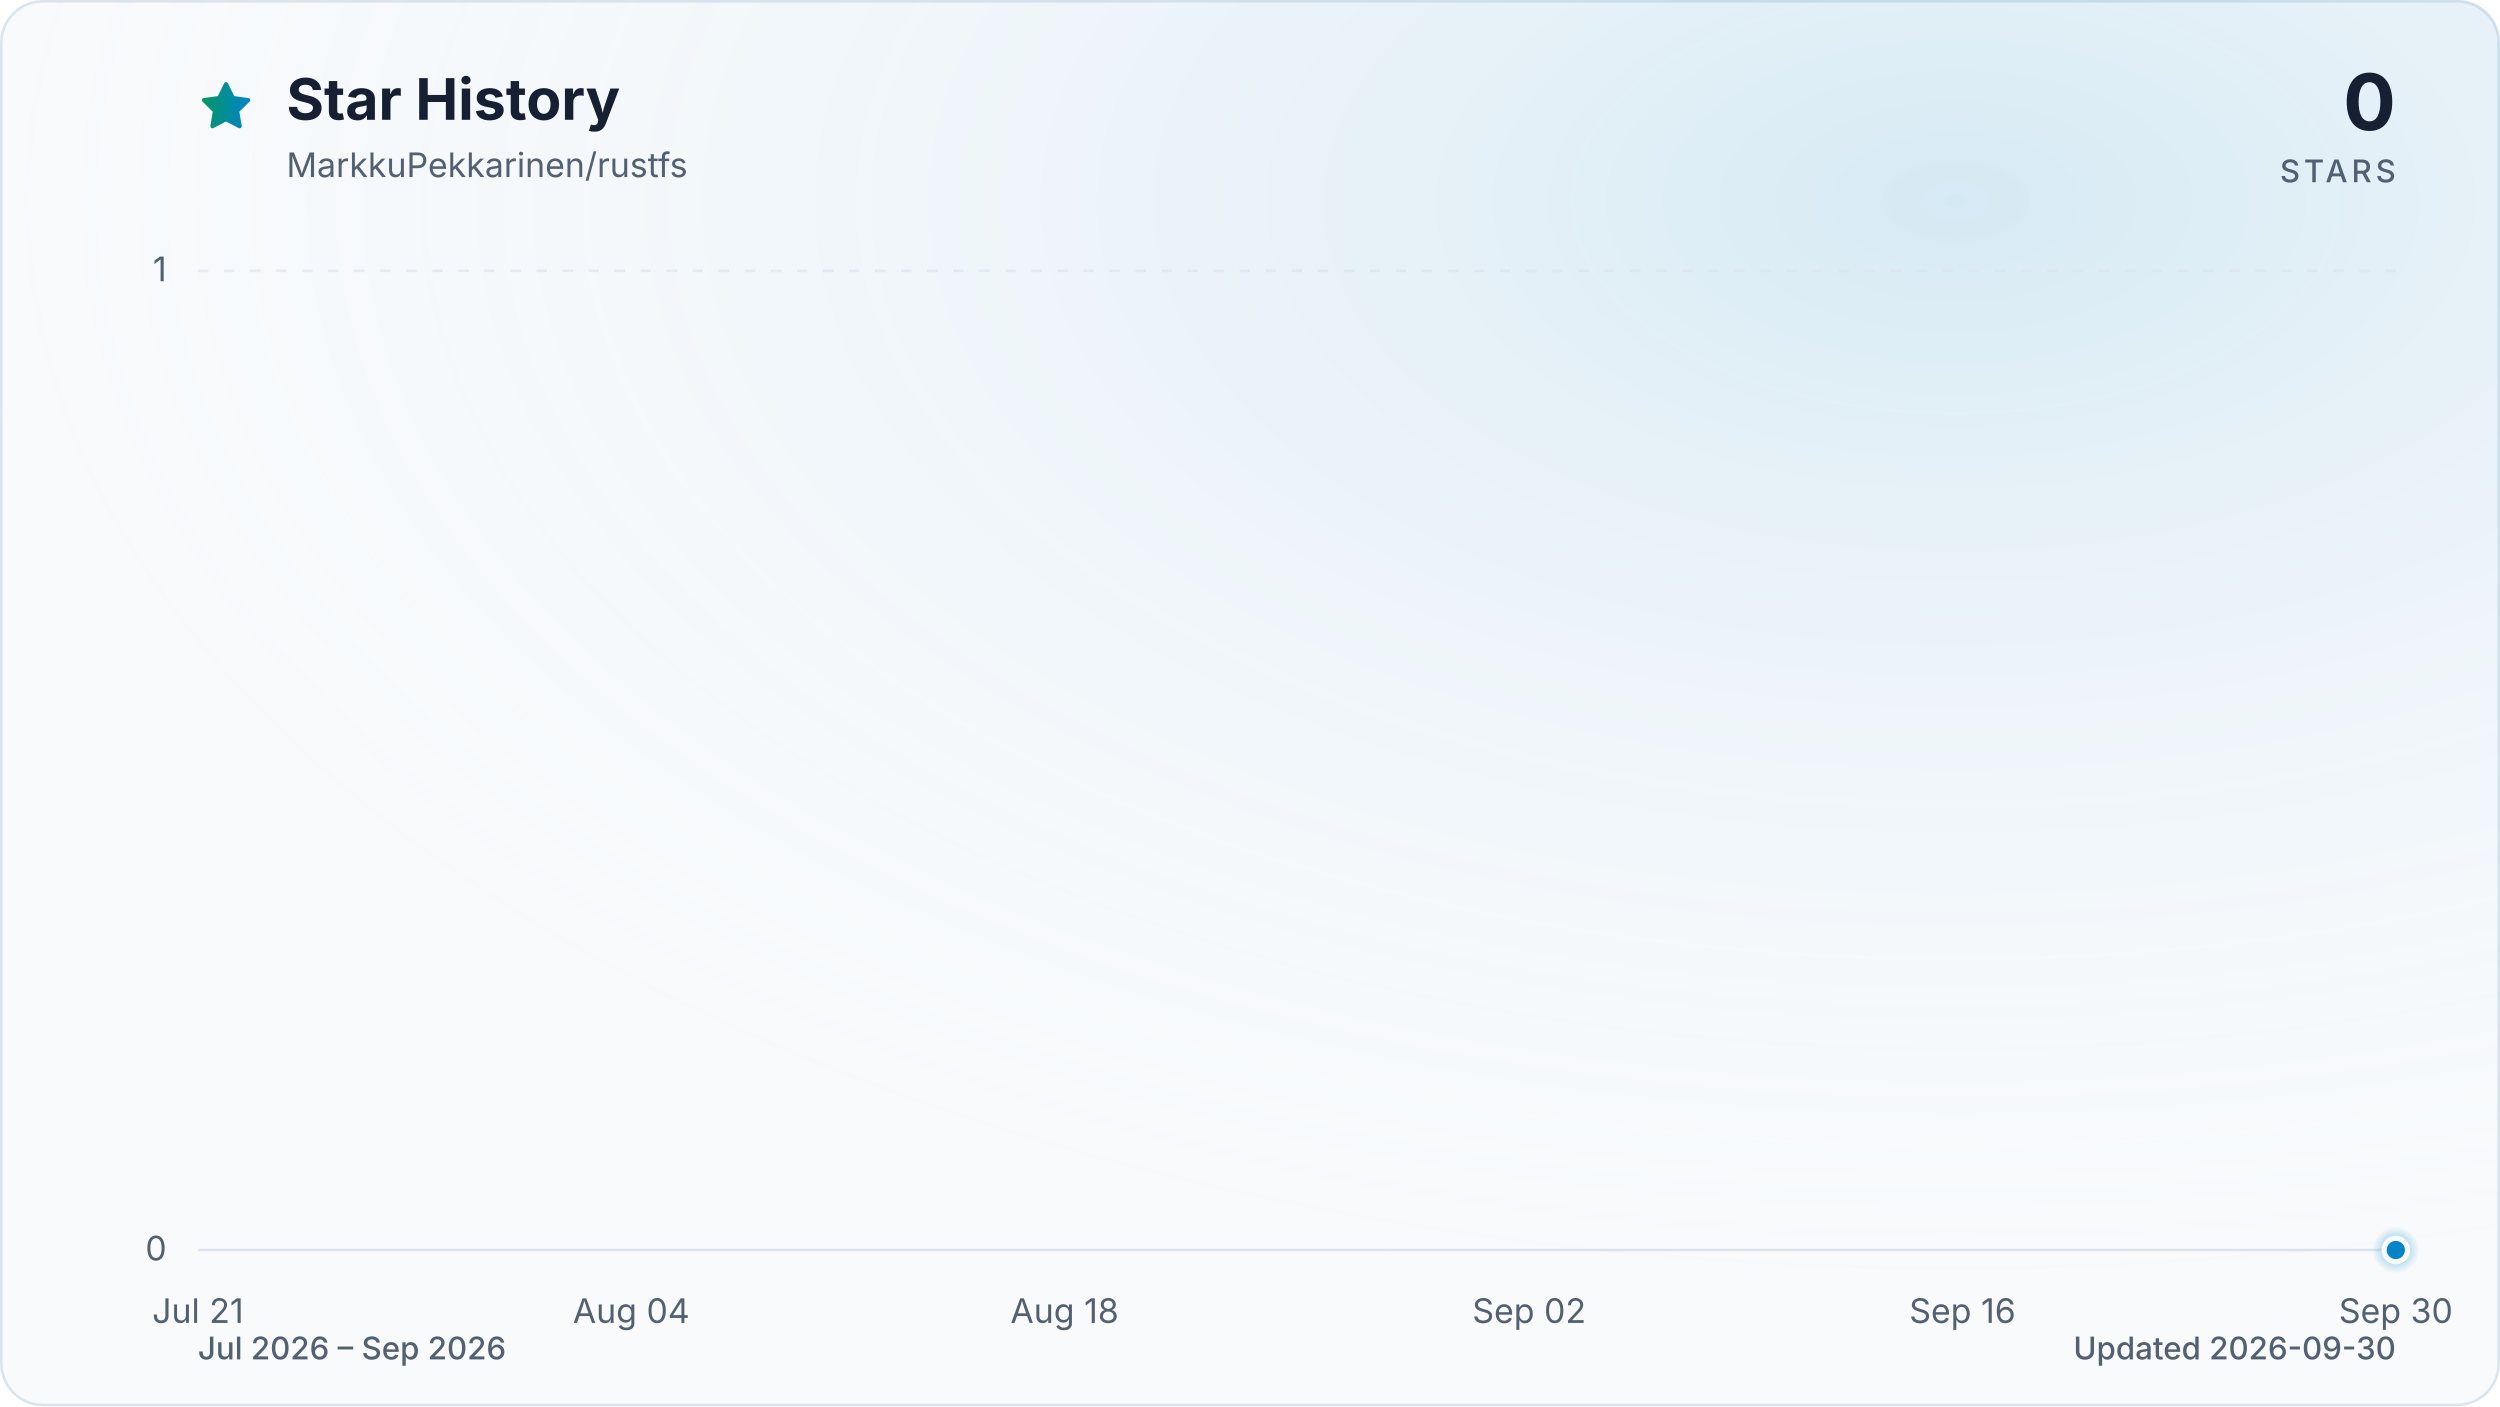
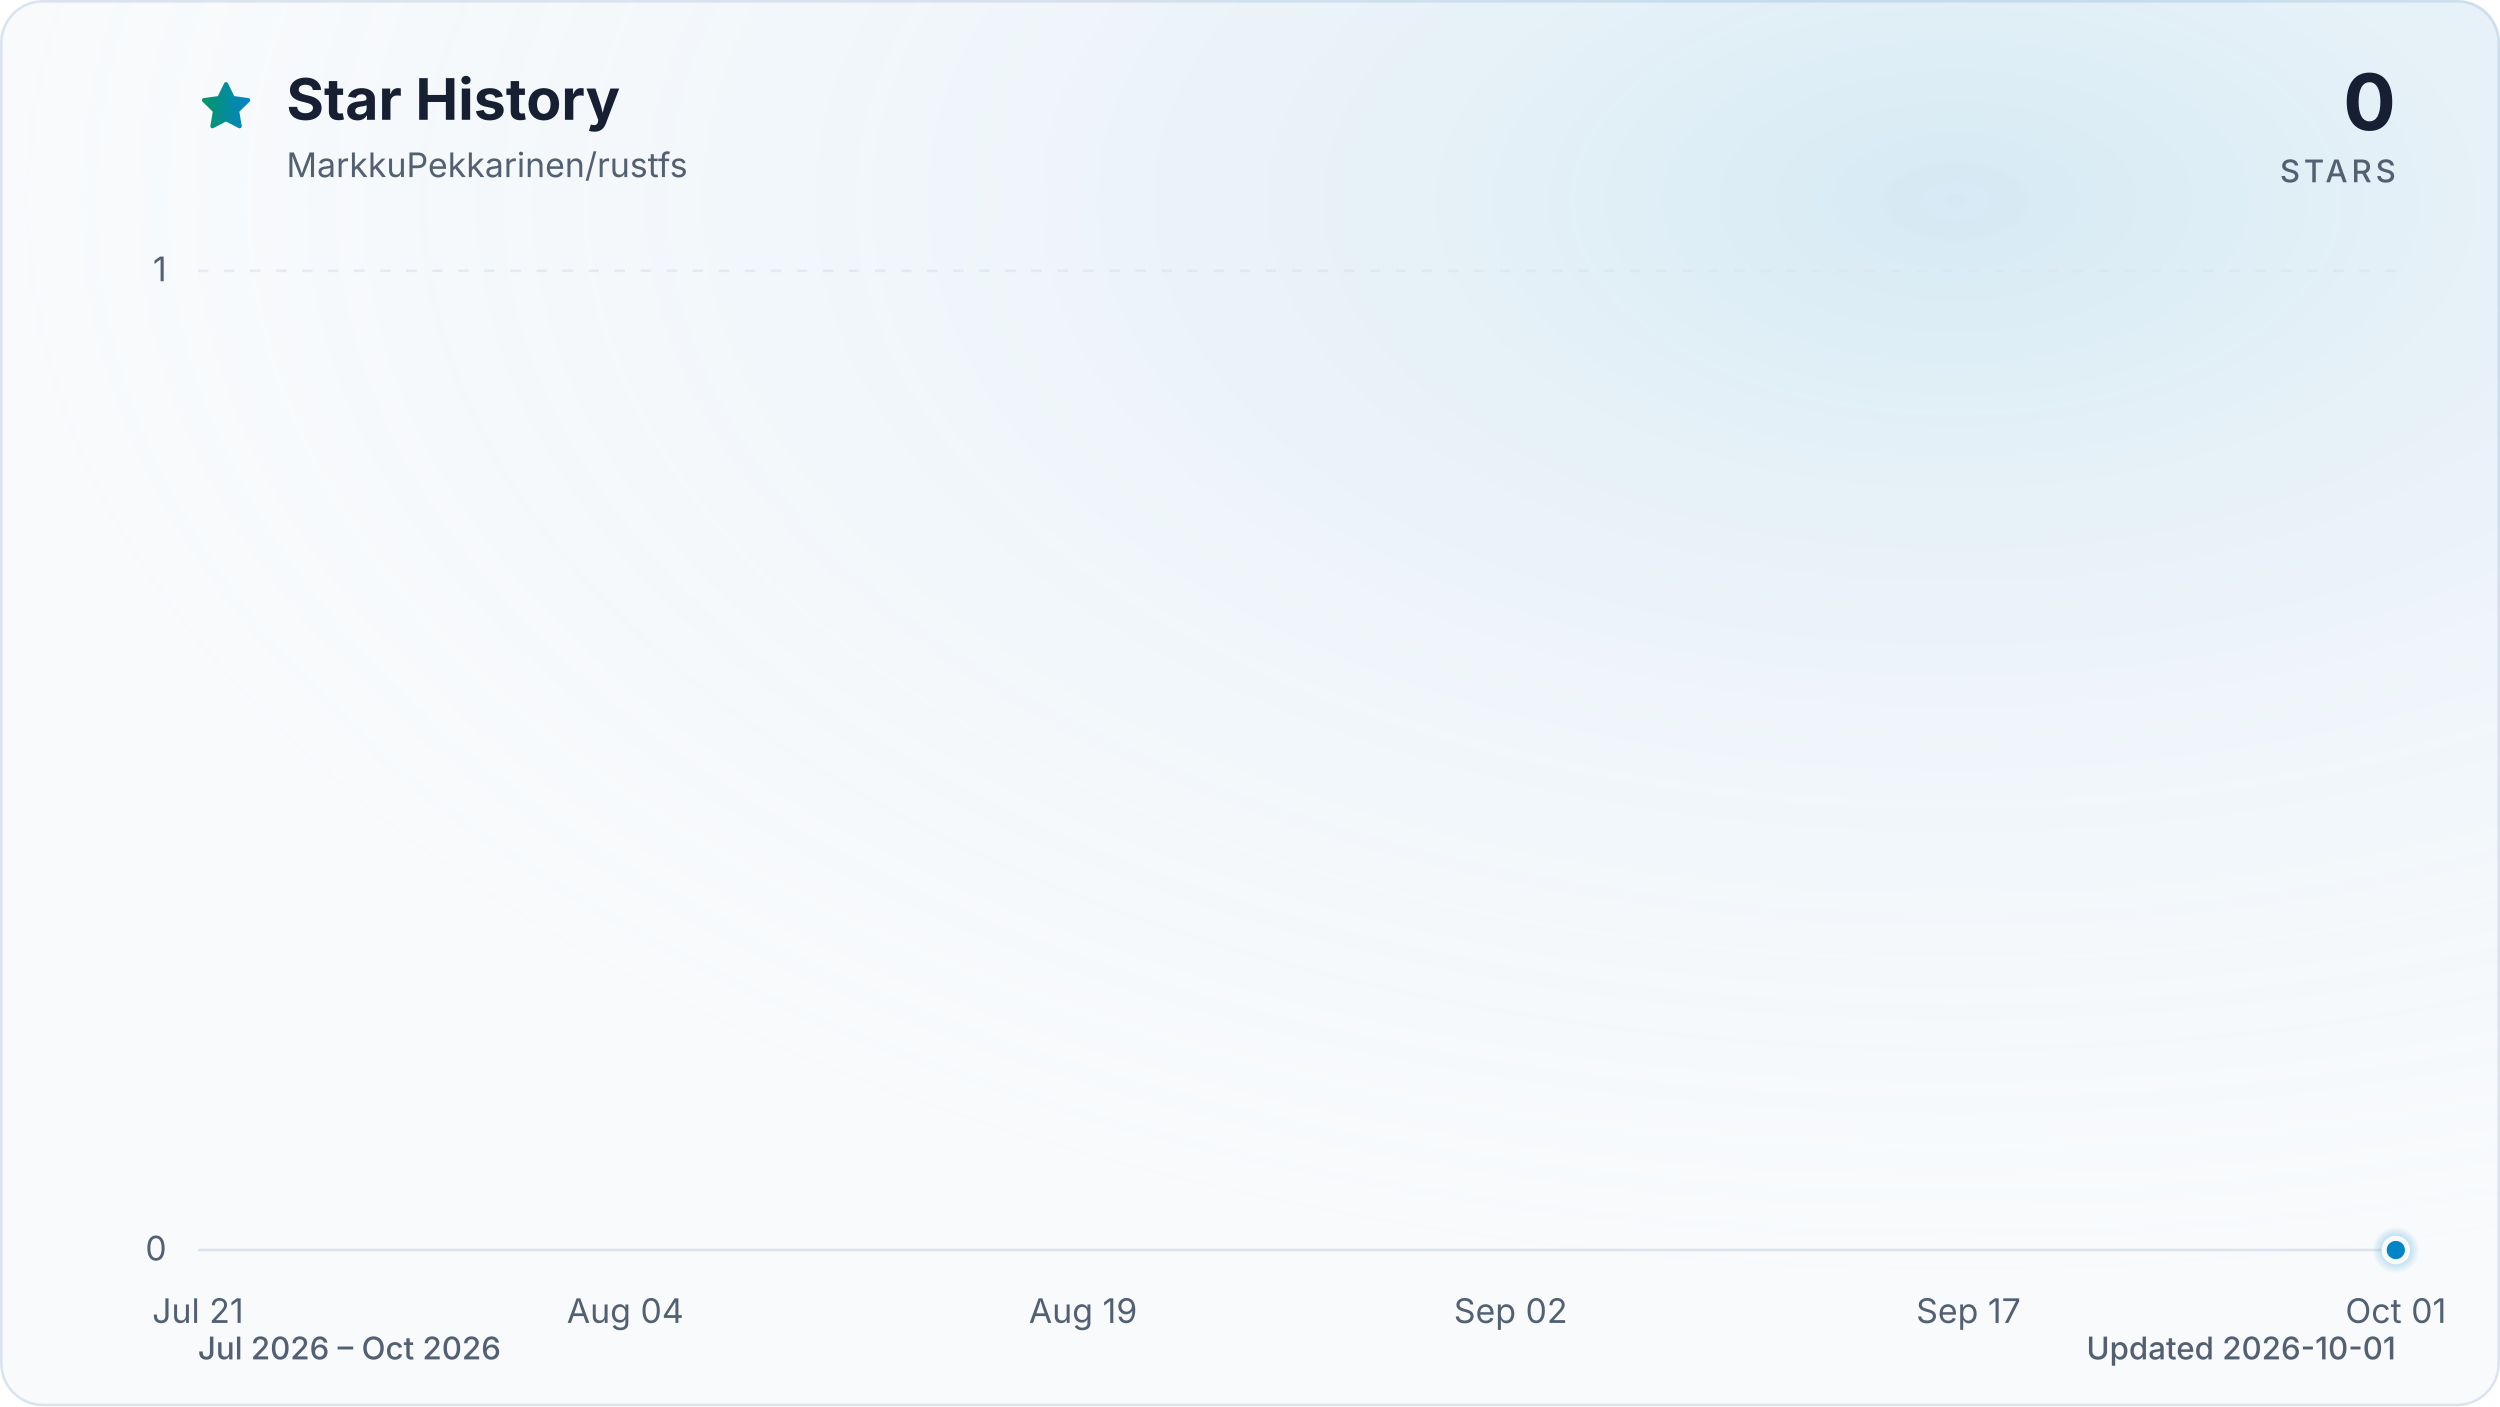
<svg xmlns="http://www.w3.org/2000/svg" viewBox="0 0 960 540" role="img" aria-labelledby="title description" data-style="gradient" data-variant="glow" data-animated="true">
  <defs>
    <linearGradient id="trend" x1="0" y1="0" x2="1" y2="0">
      <stop offset="0%" stop-color="#059669" />
      <stop offset="100%" stop-color="#0284c7" />
    </linearGradient>
    <linearGradient id="area" x1="0" y1="0" x2="0" y2="1">
      <stop offset="0%" stop-color="#059669" stop-opacity="0.30" />
      <stop offset="55%" stop-color="#0284c7" stop-opacity="0.10" />
      <stop offset="100%" stop-color="#0284c7" stop-opacity="0.01" />
    </linearGradient>
    <radialGradient id="marker-halo" cx="50%" cy="50%" r="50%">
      <stop offset="0%" stop-color="#0284c7" stop-opacity="0.55" />
      <stop offset="100%" stop-color="#0284c7" stop-opacity="0" />
    </radialGradient>
    <radialGradient id="surface-glow" cx="78%" cy="14%" r="80%">
      <stop offset="0%" stop-color="#0284c7" stop-opacity="0.14" />
      <stop offset="100%" stop-color="#f8fafc" stop-opacity="0" />
    </radialGradient>
    <filter id="trend-glow" x="-20%" y="-20%" width="140%" height="140%">
      <feGaussianBlur stdDeviation="7" />
    </filter>
  </defs>
  <style>
.trend-enter{transform-box:fill-box;transform-origin:center;animation:trend-enter 520ms cubic-bezier(0.16,1,0.3,1)}
.marker-enter{transform-box:fill-box;transform-origin:center;animation:marker-enter 320ms cubic-bezier(0.16,1,0.3,1) 200ms both}
.marker-pulse{transform-box:fill-box;transform-origin:center;animation:marker-pulse 2.6s ease-out infinite}
@keyframes trend-enter{from{opacity:.35;transform:translateY(10px)}to{opacity:1;transform:translateY(0)}}
@keyframes marker-enter{from{opacity:0;transform:scale(.4)}to{opacity:1;transform:scale(1)}}
@keyframes marker-pulse{0%{opacity:.5;transform:scale(.7)}70%,100%{opacity:0;transform:scale(2.1)}}
@media (prefers-reduced-motion:reduce){.trend-enter,.marker-enter,.marker-pulse{animation:none!important}}
@media (prefers-reduced-motion:reduce){.marker-pulse{opacity:0}}
</style>
  <rect x="0.5" y="0.5" width="959" height="539" fill="#f8fafc" stroke="#dbe4ee" stroke-width="1" rx="16" />
  <rect width="960" height="540" fill="url(#surface-glow)" rx="16" />
  <path d="M12 2.6l2.9 5.9 6.5.9-4.7 4.6 1.1 6.5-5.8-3-5.8 3 1.1-6.5-4.7-4.6 6.5-.9L12 2.6Z" transform="translate(76 30) scale(.9)" fill="url(#trend)" stroke="url(#trend)" stroke-width="1.8" stroke-linejoin="round" aria-hidden="true" />
  <text x="110" y="46" fill="#172033" font-family="ui-sans-serif, system-ui, -apple-system, BlinkMacSystemFont, 'Segoe UI', sans-serif" font-size="22" font-weight="700">Star History</text>
  <text x="110" y="68" fill="#526072" font-family="ui-sans-serif, system-ui, -apple-system, BlinkMacSystemFont, 'Segoe UI', sans-serif" font-size="13">MarkkuPekkarinen/rustfs</text>
  <text x="920" y="50" fill="#172033" font-family="ui-sans-serif, system-ui, -apple-system, BlinkMacSystemFont, 'Segoe UI', sans-serif" font-size="30" font-weight="700" text-anchor="end">0</text>
  <text x="920" y="70" fill="#526072" font-family="ui-sans-serif, system-ui, -apple-system, BlinkMacSystemFont, 'Segoe UI', sans-serif" font-size="12" font-weight="500" letter-spacing="1.5" text-anchor="end">STARS</text>
  <line x1="76" y1="480.0" x2="920" y2="480.0" stroke="#dbe4ee" stroke-width="1" stroke-dasharray="0" opacity="1" />
  <text x="64" y="484.0" fill="#526072" font-family="ui-sans-serif, system-ui, -apple-system, BlinkMacSystemFont, 'Segoe UI', sans-serif" font-size="13" text-anchor="end">0</text>
  <line x1="76" y1="104.0" x2="920" y2="104.0" stroke="#dbe4ee" stroke-width="1" stroke-dasharray="4 6" opacity="0.7" />
  <text x="64" y="108.0" fill="#526072" font-family="ui-sans-serif, system-ui, -apple-system, BlinkMacSystemFont, 'Segoe UI', sans-serif" font-size="13" text-anchor="end">1</text>
  <text x="76.0" y="508" fill="#526072" font-family="ui-sans-serif, system-ui, -apple-system, BlinkMacSystemFont, 'Segoe UI', sans-serif" font-size="13" text-anchor="middle">Jul 21</text>
-   <text x="242.4" y="508" fill="#526072" font-family="ui-sans-serif, system-ui, -apple-system, BlinkMacSystemFont, 'Segoe UI', sans-serif" font-size="13" text-anchor="middle">Aug 04</text>
-   <text x="408.8" y="508" fill="#526072" font-family="ui-sans-serif, system-ui, -apple-system, BlinkMacSystemFont, 'Segoe UI', sans-serif" font-size="13" text-anchor="middle">Aug 18</text>
-   <text x="587.2" y="508" fill="#526072" font-family="ui-sans-serif, system-ui, -apple-system, BlinkMacSystemFont, 'Segoe UI', sans-serif" font-size="13" text-anchor="middle">Sep 02</text>
-   <text x="753.6" y="508" fill="#526072" font-family="ui-sans-serif, system-ui, -apple-system, BlinkMacSystemFont, 'Segoe UI', sans-serif" font-size="13" text-anchor="middle">Sep 16</text>
-   <text x="920.0" y="508" fill="#526072" font-family="ui-sans-serif, system-ui, -apple-system, BlinkMacSystemFont, 'Segoe UI', sans-serif" font-size="13" text-anchor="middle">Sep 30</text>
+   <text x="240.1" y="508" fill="#526072" font-family="ui-sans-serif, system-ui, -apple-system, BlinkMacSystemFont, 'Segoe UI', sans-serif" font-size="13" text-anchor="middle">Aug 04</text>
+   <text x="415.9" y="508" fill="#526072" font-family="ui-sans-serif, system-ui, -apple-system, BlinkMacSystemFont, 'Segoe UI', sans-serif" font-size="13" text-anchor="middle">Aug 19</text>
+   <text x="580.1" y="508" fill="#526072" font-family="ui-sans-serif, system-ui, -apple-system, BlinkMacSystemFont, 'Segoe UI', sans-serif" font-size="13" text-anchor="middle">Sep 02</text>
+   <text x="755.9" y="508" fill="#526072" font-family="ui-sans-serif, system-ui, -apple-system, BlinkMacSystemFont, 'Segoe UI', sans-serif" font-size="13" text-anchor="middle">Sep 17</text>
+   <text x="920.0" y="508" fill="#526072" font-family="ui-sans-serif, system-ui, -apple-system, BlinkMacSystemFont, 'Segoe UI', sans-serif" font-size="13" text-anchor="middle">Oct 01</text>
  <g class="trend-enter">
-     <path d="M 76.0 480.0 C 80.0 480.0, 83.9 480.0, 87.9 480.0 C 91.8 480.0, 95.8 480.0, 99.8 480.0 C 103.7 480.0, 107.7 480.0, 111.7 480.0 C 115.6 480.0, 119.6 480.0, 123.5 480.0 C 127.5 480.0, 131.5 480.0, 135.4 480.0 C 139.4 480.0, 143.4 480.0, 147.3 480.0 C 151.3 480.0, 155.2 480.0, 159.2 480.0 C 163.2 480.0, 167.1 480.0, 171.1 480.0 C 175.1 480.0, 179.0 480.0, 183.0 480.0 C 186.9 480.0, 190.9 480.0, 194.9 480.0 C 198.8 480.0, 202.8 480.0, 206.8 480.0 C 210.7 480.0, 214.7 480.0, 218.6 480.0 C 222.6 480.0, 226.6 480.0, 230.5 480.0 C 234.5 480.0, 238.5 480.0, 242.4 480.0 C 246.4 480.0, 250.3 480.0, 254.3 480.0 C 258.3 480.0, 262.2 480.0, 266.2 480.0 C 270.2 480.0, 274.1 480.0, 278.1 480.0 C 282.0 480.0, 286.0 480.0, 290.0 480.0 C 293.9 480.0, 297.9 480.0, 301.9 480.0 C 305.8 480.0, 309.8 480.0, 313.7 480.0 C 317.7 480.0, 321.7 480.0, 325.6 480.0 C 329.6 480.0, 333.6 480.0, 337.5 480.0 C 341.5 480.0, 345.4 480.0, 349.4 480.0 C 353.4 480.0, 357.3 480.0, 361.3 480.0 C 365.3 480.0, 369.2 480.0, 373.2 480.0 C 377.1 480.0, 381.1 480.0, 385.1 480.0 C 389.0 480.0, 393.0 480.0, 397.0 480.0 C 400.9 480.0, 404.9 480.0, 408.8 480.0 C 412.8 480.0, 416.8 480.0, 420.7 480.0 C 424.7 480.0, 428.7 480.0, 432.6 480.0 C 436.6 480.0, 440.5 480.0, 444.5 480.0 C 448.5 480.0, 452.4 480.0, 456.4 480.0 C 460.4 480.0, 464.3 480.0, 468.3 480.0 C 472.2 480.0, 476.2 480.0, 480.2 480.0 C 484.1 480.0, 488.1 480.0, 492.1 480.0 C 496.0 480.0, 500.0 480.0, 503.9 480.0 C 507.9 480.0, 511.9 480.0, 515.8 480.0 C 519.8 480.0, 523.8 480.0, 527.7 480.0 C 531.7 480.0, 535.6 480.0, 539.6 480.0 C 543.6 480.0, 547.5 480.0, 551.5 480.0 C 555.5 480.0, 559.4 480.0, 563.4 480.0 C 567.3 480.0, 571.3 480.0, 575.3 480.0 C 579.2 480.0, 583.2 480.0, 587.2 480.0 C 591.1 480.0, 595.1 480.0, 599.0 480.0 C 603.0 480.0, 607.0 480.0, 610.9 480.0 C 614.9 480.0, 618.9 480.0, 622.8 480.0 C 626.8 480.0, 630.7 480.0, 634.7 480.0 C 638.7 480.0, 642.6 480.0, 646.6 480.0 C 650.6 480.0, 654.5 480.0, 658.5 480.0 C 662.4 480.0, 666.4 480.0, 670.4 480.0 C 674.3 480.0, 678.3 480.0, 682.3 480.0 C 686.2 480.0, 690.2 480.0, 694.1 480.0 C 698.1 480.0, 702.1 480.0, 706.0 480.0 C 710.0 480.0, 714.0 480.0, 717.9 480.0 C 721.9 480.0, 725.8 480.0, 729.8 480.0 C 733.8 480.0, 737.7 480.0, 741.7 480.0 C 745.7 480.0, 749.6 480.0, 753.6 480.0 C 757.5 480.0, 761.5 480.0, 765.5 480.0 C 769.4 480.0, 773.4 480.0, 777.4 480.0 C 781.3 480.0, 785.3 480.0, 789.2 480.0 C 793.2 480.0, 797.2 480.0, 801.1 480.0 C 805.1 480.0, 809.1 480.0, 813.0 480.0 C 817.0 480.0, 820.9 480.0, 824.9 480.0 C 828.9 480.0, 832.8 480.0, 836.8 480.0 C 840.8 480.0, 844.7 480.0, 848.7 480.0 C 852.6 480.0, 856.6 480.0, 860.6 480.0 C 864.5 480.0, 868.5 480.0, 872.5 480.0 C 876.4 480.0, 880.4 480.0, 884.3 480.0 C 888.3 480.0, 892.3 480.0, 896.2 480.0 C 900.2 480.0, 904.2 480.0, 908.1 480.0 C 912.1 480.0, 916.0 480.0, 920.0 480.0 L 920.0 480.0 L 76.0 480.0 Z" fill="url(#area)" />
-     <path d="M 76.0 480.0 C 80.0 480.0, 83.9 480.0, 87.9 480.0 C 91.8 480.0, 95.8 480.0, 99.8 480.0 C 103.7 480.0, 107.7 480.0, 111.7 480.0 C 115.6 480.0, 119.6 480.0, 123.5 480.0 C 127.5 480.0, 131.5 480.0, 135.4 480.0 C 139.4 480.0, 143.4 480.0, 147.3 480.0 C 151.3 480.0, 155.2 480.0, 159.2 480.0 C 163.2 480.0, 167.1 480.0, 171.1 480.0 C 175.1 480.0, 179.0 480.0, 183.0 480.0 C 186.9 480.0, 190.9 480.0, 194.9 480.0 C 198.8 480.0, 202.8 480.0, 206.8 480.0 C 210.7 480.0, 214.7 480.0, 218.6 480.0 C 222.6 480.0, 226.6 480.0, 230.5 480.0 C 234.5 480.0, 238.5 480.0, 242.4 480.0 C 246.4 480.0, 250.3 480.0, 254.3 480.0 C 258.3 480.0, 262.2 480.0, 266.2 480.0 C 270.2 480.0, 274.1 480.0, 278.1 480.0 C 282.0 480.0, 286.0 480.0, 290.0 480.0 C 293.9 480.0, 297.9 480.0, 301.9 480.0 C 305.8 480.0, 309.8 480.0, 313.7 480.0 C 317.7 480.0, 321.7 480.0, 325.6 480.0 C 329.6 480.0, 333.6 480.0, 337.5 480.0 C 341.5 480.0, 345.4 480.0, 349.4 480.0 C 353.4 480.0, 357.3 480.0, 361.3 480.0 C 365.3 480.0, 369.2 480.0, 373.2 480.0 C 377.1 480.0, 381.1 480.0, 385.1 480.0 C 389.0 480.0, 393.0 480.0, 397.0 480.0 C 400.9 480.0, 404.9 480.0, 408.8 480.0 C 412.8 480.0, 416.8 480.0, 420.7 480.0 C 424.7 480.0, 428.7 480.0, 432.6 480.0 C 436.6 480.0, 440.5 480.0, 444.5 480.0 C 448.5 480.0, 452.4 480.0, 456.4 480.0 C 460.4 480.0, 464.3 480.0, 468.3 480.0 C 472.2 480.0, 476.2 480.0, 480.2 480.0 C 484.1 480.0, 488.1 480.0, 492.1 480.0 C 496.0 480.0, 500.0 480.0, 503.9 480.0 C 507.9 480.0, 511.9 480.0, 515.8 480.0 C 519.8 480.0, 523.8 480.0, 527.7 480.0 C 531.7 480.0, 535.6 480.0, 539.6 480.0 C 543.6 480.0, 547.5 480.0, 551.5 480.0 C 555.5 480.0, 559.4 480.0, 563.4 480.0 C 567.3 480.0, 571.3 480.0, 575.3 480.0 C 579.2 480.0, 583.2 480.0, 587.2 480.0 C 591.1 480.0, 595.1 480.0, 599.0 480.0 C 603.0 480.0, 607.0 480.0, 610.9 480.0 C 614.9 480.0, 618.9 480.0, 622.8 480.0 C 626.8 480.0, 630.7 480.0, 634.7 480.0 C 638.7 480.0, 642.6 480.0, 646.6 480.0 C 650.6 480.0, 654.5 480.0, 658.5 480.0 C 662.4 480.0, 666.4 480.0, 670.4 480.0 C 674.3 480.0, 678.3 480.0, 682.3 480.0 C 686.2 480.0, 690.2 480.0, 694.1 480.0 C 698.1 480.0, 702.1 480.0, 706.0 480.0 C 710.0 480.0, 714.0 480.0, 717.9 480.0 C 721.9 480.0, 725.8 480.0, 729.8 480.0 C 733.8 480.0, 737.7 480.0, 741.7 480.0 C 745.7 480.0, 749.6 480.0, 753.6 480.0 C 757.5 480.0, 761.5 480.0, 765.5 480.0 C 769.4 480.0, 773.4 480.0, 777.4 480.0 C 781.3 480.0, 785.3 480.0, 789.2 480.0 C 793.2 480.0, 797.2 480.0, 801.1 480.0 C 805.1 480.0, 809.1 480.0, 813.0 480.0 C 817.0 480.0, 820.9 480.0, 824.9 480.0 C 828.9 480.0, 832.8 480.0, 836.8 480.0 C 840.8 480.0, 844.7 480.0, 848.7 480.0 C 852.6 480.0, 856.6 480.0, 860.6 480.0 C 864.5 480.0, 868.5 480.0, 872.5 480.0 C 876.4 480.0, 880.4 480.0, 884.3 480.0 C 888.3 480.0, 892.3 480.0, 896.2 480.0 C 900.2 480.0, 904.2 480.0, 908.1 480.0 C 912.1 480.0, 916.0 480.0, 920.0 480.0" fill="none" stroke="url(#trend)" stroke-width="12" stroke-linecap="round" stroke-linejoin="round" opacity="0.16" filter="url(#trend-glow)" />
-     <path d="M 76.0 480.0 C 80.0 480.0, 83.9 480.0, 87.9 480.0 C 91.8 480.0, 95.8 480.0, 99.8 480.0 C 103.7 480.0, 107.7 480.0, 111.7 480.0 C 115.6 480.0, 119.6 480.0, 123.5 480.0 C 127.5 480.0, 131.5 480.0, 135.4 480.0 C 139.4 480.0, 143.4 480.0, 147.3 480.0 C 151.3 480.0, 155.2 480.0, 159.2 480.0 C 163.2 480.0, 167.1 480.0, 171.1 480.0 C 175.1 480.0, 179.0 480.0, 183.0 480.0 C 186.9 480.0, 190.9 480.0, 194.9 480.0 C 198.8 480.0, 202.8 480.0, 206.8 480.0 C 210.7 480.0, 214.7 480.0, 218.6 480.0 C 222.6 480.0, 226.6 480.0, 230.5 480.0 C 234.5 480.0, 238.5 480.0, 242.4 480.0 C 246.4 480.0, 250.3 480.0, 254.3 480.0 C 258.3 480.0, 262.2 480.0, 266.2 480.0 C 270.2 480.0, 274.1 480.0, 278.1 480.0 C 282.0 480.0, 286.0 480.0, 290.0 480.0 C 293.9 480.0, 297.9 480.0, 301.9 480.0 C 305.8 480.0, 309.8 480.0, 313.7 480.0 C 317.7 480.0, 321.7 480.0, 325.6 480.0 C 329.6 480.0, 333.6 480.0, 337.5 480.0 C 341.5 480.0, 345.4 480.0, 349.4 480.0 C 353.4 480.0, 357.3 480.0, 361.3 480.0 C 365.3 480.0, 369.2 480.0, 373.2 480.0 C 377.1 480.0, 381.1 480.0, 385.1 480.0 C 389.0 480.0, 393.0 480.0, 397.0 480.0 C 400.9 480.0, 404.9 480.0, 408.8 480.0 C 412.8 480.0, 416.8 480.0, 420.7 480.0 C 424.7 480.0, 428.7 480.0, 432.6 480.0 C 436.6 480.0, 440.5 480.0, 444.5 480.0 C 448.5 480.0, 452.4 480.0, 456.4 480.0 C 460.4 480.0, 464.3 480.0, 468.3 480.0 C 472.2 480.0, 476.2 480.0, 480.2 480.0 C 484.1 480.0, 488.1 480.0, 492.1 480.0 C 496.0 480.0, 500.0 480.0, 503.9 480.0 C 507.9 480.0, 511.9 480.0, 515.8 480.0 C 519.8 480.0, 523.8 480.0, 527.7 480.0 C 531.7 480.0, 535.6 480.0, 539.6 480.0 C 543.6 480.0, 547.5 480.0, 551.5 480.0 C 555.5 480.0, 559.4 480.0, 563.4 480.0 C 567.3 480.0, 571.3 480.0, 575.3 480.0 C 579.2 480.0, 583.2 480.0, 587.2 480.0 C 591.1 480.0, 595.1 480.0, 599.0 480.0 C 603.0 480.0, 607.0 480.0, 610.9 480.0 C 614.9 480.0, 618.9 480.0, 622.8 480.0 C 626.8 480.0, 630.7 480.0, 634.7 480.0 C 638.7 480.0, 642.6 480.0, 646.6 480.0 C 650.6 480.0, 654.5 480.0, 658.5 480.0 C 662.4 480.0, 666.4 480.0, 670.4 480.0 C 674.3 480.0, 678.3 480.0, 682.3 480.0 C 686.2 480.0, 690.2 480.0, 694.1 480.0 C 698.1 480.0, 702.1 480.0, 706.0 480.0 C 710.0 480.0, 714.0 480.0, 717.9 480.0 C 721.9 480.0, 725.8 480.0, 729.8 480.0 C 733.8 480.0, 737.7 480.0, 741.7 480.0 C 745.7 480.0, 749.6 480.0, 753.6 480.0 C 757.5 480.0, 761.5 480.0, 765.5 480.0 C 769.4 480.0, 773.4 480.0, 777.4 480.0 C 781.3 480.0, 785.3 480.0, 789.2 480.0 C 793.2 480.0, 797.2 480.0, 801.1 480.0 C 805.1 480.0, 809.1 480.0, 813.0 480.0 C 817.0 480.0, 820.9 480.0, 824.9 480.0 C 828.9 480.0, 832.8 480.0, 836.8 480.0 C 840.8 480.0, 844.7 480.0, 848.7 480.0 C 852.6 480.0, 856.6 480.0, 860.6 480.0 C 864.5 480.0, 868.5 480.0, 872.5 480.0 C 876.4 480.0, 880.4 480.0, 884.3 480.0 C 888.3 480.0, 892.3 480.0, 896.2 480.0 C 900.2 480.0, 904.2 480.0, 908.1 480.0 C 912.1 480.0, 916.0 480.0, 920.0 480.0" fill="none" stroke="url(#trend)" stroke-width="3" stroke-linecap="round" stroke-linejoin="round" />
+     <path d="M 76.0 480.0 C 79.9 480.0, 83.8 480.0, 87.7 480.0 C 91.6 480.0, 95.5 480.0, 99.4 480.0 C 103.4 480.0, 107.3 480.0, 111.2 480.0 C 115.1 480.0, 119.0 480.0, 122.9 480.0 C 126.8 480.0, 130.7 480.0, 134.6 480.0 C 138.5 480.0, 142.4 480.0, 146.3 480.0 C 150.2 480.0, 154.1 480.0, 158.1 480.0 C 162.0 480.0, 165.9 480.0, 169.8 480.0 C 173.7 480.0, 177.6 480.0, 181.5 480.0 C 185.4 480.0, 189.3 480.0, 193.2 480.0 C 197.1 480.0, 201.0 480.0, 204.9 480.0 C 208.9 480.0, 212.8 480.0, 216.7 480.0 C 220.6 480.0, 224.5 480.0, 228.4 480.0 C 232.3 480.0, 236.2 480.0, 240.1 480.0 C 244.0 480.0, 247.9 480.0, 251.8 480.0 C 255.7 480.0, 259.6 480.0, 263.6 480.0 C 267.5 480.0, 271.4 480.0, 275.3 480.0 C 279.2 480.0, 283.1 480.0, 287.0 480.0 C 290.9 480.0, 294.8 480.0, 298.7 480.0 C 302.6 480.0, 306.5 480.0, 310.4 480.0 C 314.4 480.0, 318.3 480.0, 322.2 480.0 C 326.1 480.0, 330.0 480.0, 333.9 480.0 C 337.8 480.0, 341.7 480.0, 345.6 480.0 C 349.5 480.0, 353.4 480.0, 357.3 480.0 C 361.2 480.0, 365.1 480.0, 369.1 480.0 C 373.0 480.0, 376.9 480.0, 380.8 480.0 C 384.7 480.0, 388.6 480.0, 392.5 480.0 C 396.4 480.0, 400.3 480.0, 404.2 480.0 C 408.1 480.0, 412.0 480.0, 415.9 480.0 C 419.9 480.0, 423.8 480.0, 427.7 480.0 C 431.6 480.0, 435.5 480.0, 439.4 480.0 C 443.3 480.0, 447.2 480.0, 451.1 480.0 C 455.0 480.0, 458.9 480.0, 462.8 480.0 C 466.7 480.0, 470.6 480.0, 474.6 480.0 C 478.5 480.0, 482.4 480.0, 486.3 480.0 C 490.2 480.0, 494.1 480.0, 498.0 480.0 C 501.9 480.0, 505.8 480.0, 509.7 480.0 C 513.6 480.0, 517.5 480.0, 521.4 480.0 C 525.4 480.0, 529.3 480.0, 533.2 480.0 C 537.1 480.0, 541.0 480.0, 544.9 480.0 C 548.8 480.0, 552.7 480.0, 556.6 480.0 C 560.5 480.0, 564.4 480.0, 568.3 480.0 C 572.2 480.0, 576.1 480.0, 580.1 480.0 C 584.0 480.0, 587.9 480.0, 591.8 480.0 C 595.7 480.0, 599.6 480.0, 603.5 480.0 C 607.4 480.0, 611.3 480.0, 615.2 480.0 C 619.1 480.0, 623.0 480.0, 626.9 480.0 C 630.9 480.0, 634.8 480.0, 638.7 480.0 C 642.6 480.0, 646.5 480.0, 650.4 480.0 C 654.3 480.0, 658.2 480.0, 662.1 480.0 C 666.0 480.0, 669.9 480.0, 673.8 480.0 C 677.7 480.0, 681.6 480.0, 685.6 480.0 C 689.5 480.0, 693.4 480.0, 697.3 480.0 C 701.2 480.0, 705.1 480.0, 709.0 480.0 C 712.9 480.0, 716.8 480.0, 720.7 480.0 C 724.6 480.0, 728.5 480.0, 732.4 480.0 C 736.4 480.0, 740.3 480.0, 744.2 480.0 C 748.1 480.0, 752.0 480.0, 755.9 480.0 C 759.8 480.0, 763.7 480.0, 767.6 480.0 C 771.5 480.0, 775.4 480.0, 779.3 480.0 C 783.2 480.0, 787.1 480.0, 791.1 480.0 C 795.0 480.0, 798.9 480.0, 802.8 480.0 C 806.7 480.0, 810.6 480.0, 814.5 480.0 C 818.4 480.0, 822.3 480.0, 826.2 480.0 C 830.1 480.0, 834.0 480.0, 837.9 480.0 C 841.9 480.0, 845.8 480.0, 849.7 480.0 C 853.6 480.0, 857.5 480.0, 861.4 480.0 C 865.3 480.0, 869.2 480.0, 873.1 480.0 C 877.0 480.0, 880.9 480.0, 884.8 480.0 C 888.7 480.0, 892.6 480.0, 896.6 480.0 C 900.5 480.0, 904.4 480.0, 908.3 480.0 C 912.2 480.0, 916.1 480.0, 920.0 480.0 L 920.0 480.0 L 76.0 480.0 Z" fill="url(#area)" />
+     <path d="M 76.0 480.0 C 79.9 480.0, 83.8 480.0, 87.7 480.0 C 91.6 480.0, 95.5 480.0, 99.4 480.0 C 103.4 480.0, 107.3 480.0, 111.2 480.0 C 115.1 480.0, 119.0 480.0, 122.9 480.0 C 126.8 480.0, 130.7 480.0, 134.6 480.0 C 138.5 480.0, 142.4 480.0, 146.3 480.0 C 150.2 480.0, 154.1 480.0, 158.1 480.0 C 162.0 480.0, 165.9 480.0, 169.8 480.0 C 173.7 480.0, 177.6 480.0, 181.5 480.0 C 185.4 480.0, 189.3 480.0, 193.2 480.0 C 197.1 480.0, 201.0 480.0, 204.9 480.0 C 208.9 480.0, 212.8 480.0, 216.7 480.0 C 220.6 480.0, 224.5 480.0, 228.4 480.0 C 232.3 480.0, 236.2 480.0, 240.1 480.0 C 244.0 480.0, 247.9 480.0, 251.8 480.0 C 255.7 480.0, 259.6 480.0, 263.6 480.0 C 267.5 480.0, 271.4 480.0, 275.3 480.0 C 279.2 480.0, 283.1 480.0, 287.0 480.0 C 290.9 480.0, 294.8 480.0, 298.7 480.0 C 302.6 480.0, 306.5 480.0, 310.4 480.0 C 314.4 480.0, 318.3 480.0, 322.2 480.0 C 326.1 480.0, 330.0 480.0, 333.9 480.0 C 337.8 480.0, 341.7 480.0, 345.6 480.0 C 349.5 480.0, 353.4 480.0, 357.3 480.0 C 361.2 480.0, 365.1 480.0, 369.1 480.0 C 373.0 480.0, 376.9 480.0, 380.8 480.0 C 384.7 480.0, 388.6 480.0, 392.5 480.0 C 396.4 480.0, 400.3 480.0, 404.2 480.0 C 408.1 480.0, 412.0 480.0, 415.9 480.0 C 419.9 480.0, 423.8 480.0, 427.7 480.0 C 431.6 480.0, 435.5 480.0, 439.4 480.0 C 443.3 480.0, 447.2 480.0, 451.1 480.0 C 455.0 480.0, 458.9 480.0, 462.8 480.0 C 466.7 480.0, 470.6 480.0, 474.6 480.0 C 478.5 480.0, 482.4 480.0, 486.3 480.0 C 490.2 480.0, 494.1 480.0, 498.0 480.0 C 501.9 480.0, 505.8 480.0, 509.7 480.0 C 513.6 480.0, 517.5 480.0, 521.4 480.0 C 525.4 480.0, 529.3 480.0, 533.2 480.0 C 537.1 480.0, 541.0 480.0, 544.9 480.0 C 548.8 480.0, 552.7 480.0, 556.6 480.0 C 560.5 480.0, 564.4 480.0, 568.3 480.0 C 572.2 480.0, 576.1 480.0, 580.1 480.0 C 584.0 480.0, 587.9 480.0, 591.8 480.0 C 595.7 480.0, 599.6 480.0, 603.5 480.0 C 607.4 480.0, 611.3 480.0, 615.2 480.0 C 619.1 480.0, 623.0 480.0, 626.9 480.0 C 630.9 480.0, 634.8 480.0, 638.7 480.0 C 642.6 480.0, 646.5 480.0, 650.4 480.0 C 654.3 480.0, 658.2 480.0, 662.1 480.0 C 666.0 480.0, 669.9 480.0, 673.8 480.0 C 677.7 480.0, 681.6 480.0, 685.6 480.0 C 689.5 480.0, 693.4 480.0, 697.3 480.0 C 701.2 480.0, 705.1 480.0, 709.0 480.0 C 712.9 480.0, 716.8 480.0, 720.7 480.0 C 724.6 480.0, 728.5 480.0, 732.4 480.0 C 736.4 480.0, 740.3 480.0, 744.2 480.0 C 748.1 480.0, 752.0 480.0, 755.9 480.0 C 759.8 480.0, 763.7 480.0, 767.6 480.0 C 771.5 480.0, 775.4 480.0, 779.3 480.0 C 783.2 480.0, 787.1 480.0, 791.1 480.0 C 795.0 480.0, 798.9 480.0, 802.8 480.0 C 806.7 480.0, 810.6 480.0, 814.5 480.0 C 818.4 480.0, 822.3 480.0, 826.2 480.0 C 830.1 480.0, 834.0 480.0, 837.9 480.0 C 841.9 480.0, 845.8 480.0, 849.7 480.0 C 853.6 480.0, 857.5 480.0, 861.4 480.0 C 865.3 480.0, 869.2 480.0, 873.1 480.0 C 877.0 480.0, 880.9 480.0, 884.8 480.0 C 888.7 480.0, 892.6 480.0, 896.6 480.0 C 900.5 480.0, 904.4 480.0, 908.3 480.0 C 912.2 480.0, 916.1 480.0, 920.0 480.0" fill="none" stroke="url(#trend)" stroke-width="12" stroke-linecap="round" stroke-linejoin="round" opacity="0.16" filter="url(#trend-glow)" />
+     <path d="M 76.0 480.0 C 79.9 480.0, 83.8 480.0, 87.7 480.0 C 91.6 480.0, 95.5 480.0, 99.4 480.0 C 103.4 480.0, 107.3 480.0, 111.2 480.0 C 115.1 480.0, 119.0 480.0, 122.9 480.0 C 126.8 480.0, 130.7 480.0, 134.6 480.0 C 138.5 480.0, 142.4 480.0, 146.3 480.0 C 150.2 480.0, 154.1 480.0, 158.1 480.0 C 162.0 480.0, 165.9 480.0, 169.8 480.0 C 173.7 480.0, 177.6 480.0, 181.5 480.0 C 185.4 480.0, 189.3 480.0, 193.2 480.0 C 197.1 480.0, 201.0 480.0, 204.9 480.0 C 208.9 480.0, 212.8 480.0, 216.7 480.0 C 220.6 480.0, 224.5 480.0, 228.4 480.0 C 232.3 480.0, 236.2 480.0, 240.1 480.0 C 244.0 480.0, 247.9 480.0, 251.8 480.0 C 255.7 480.0, 259.6 480.0, 263.6 480.0 C 267.5 480.0, 271.4 480.0, 275.3 480.0 C 279.2 480.0, 283.1 480.0, 287.0 480.0 C 290.9 480.0, 294.8 480.0, 298.7 480.0 C 302.6 480.0, 306.5 480.0, 310.4 480.0 C 314.4 480.0, 318.3 480.0, 322.2 480.0 C 326.1 480.0, 330.0 480.0, 333.9 480.0 C 337.8 480.0, 341.7 480.0, 345.6 480.0 C 349.5 480.0, 353.4 480.0, 357.3 480.0 C 361.2 480.0, 365.1 480.0, 369.1 480.0 C 373.0 480.0, 376.9 480.0, 380.8 480.0 C 384.7 480.0, 388.6 480.0, 392.5 480.0 C 396.4 480.0, 400.3 480.0, 404.2 480.0 C 408.1 480.0, 412.0 480.0, 415.9 480.0 C 419.9 480.0, 423.8 480.0, 427.7 480.0 C 431.6 480.0, 435.5 480.0, 439.4 480.0 C 443.3 480.0, 447.2 480.0, 451.1 480.0 C 455.0 480.0, 458.9 480.0, 462.8 480.0 C 466.7 480.0, 470.6 480.0, 474.6 480.0 C 478.5 480.0, 482.4 480.0, 486.3 480.0 C 490.2 480.0, 494.1 480.0, 498.0 480.0 C 501.9 480.0, 505.8 480.0, 509.7 480.0 C 513.6 480.0, 517.5 480.0, 521.4 480.0 C 525.4 480.0, 529.3 480.0, 533.2 480.0 C 537.1 480.0, 541.0 480.0, 544.9 480.0 C 548.8 480.0, 552.7 480.0, 556.6 480.0 C 560.5 480.0, 564.4 480.0, 568.3 480.0 C 572.2 480.0, 576.1 480.0, 580.1 480.0 C 584.0 480.0, 587.9 480.0, 591.8 480.0 C 595.7 480.0, 599.6 480.0, 603.5 480.0 C 607.4 480.0, 611.3 480.0, 615.2 480.0 C 619.1 480.0, 623.0 480.0, 626.9 480.0 C 630.9 480.0, 634.8 480.0, 638.7 480.0 C 642.6 480.0, 646.5 480.0, 650.4 480.0 C 654.3 480.0, 658.2 480.0, 662.1 480.0 C 666.0 480.0, 669.9 480.0, 673.8 480.0 C 677.7 480.0, 681.6 480.0, 685.6 480.0 C 689.5 480.0, 693.4 480.0, 697.3 480.0 C 701.2 480.0, 705.1 480.0, 709.0 480.0 C 712.9 480.0, 716.8 480.0, 720.7 480.0 C 724.6 480.0, 728.5 480.0, 732.4 480.0 C 736.4 480.0, 740.3 480.0, 744.2 480.0 C 748.1 480.0, 752.0 480.0, 755.9 480.0 C 759.8 480.0, 763.7 480.0, 767.6 480.0 C 771.5 480.0, 775.4 480.0, 779.3 480.0 C 783.2 480.0, 787.1 480.0, 791.1 480.0 C 795.0 480.0, 798.9 480.0, 802.8 480.0 C 806.7 480.0, 810.6 480.0, 814.5 480.0 C 818.4 480.0, 822.3 480.0, 826.2 480.0 C 830.1 480.0, 834.0 480.0, 837.9 480.0 C 841.9 480.0, 845.8 480.0, 849.7 480.0 C 853.6 480.0, 857.5 480.0, 861.4 480.0 C 865.3 480.0, 869.2 480.0, 873.1 480.0 C 877.0 480.0, 880.9 480.0, 884.8 480.0 C 888.7 480.0, 892.6 480.0, 896.6 480.0 C 900.5 480.0, 904.4 480.0, 908.3 480.0 C 912.2 480.0, 916.1 480.0, 920.0 480.0" fill="none" stroke="url(#trend)" stroke-width="3" stroke-linecap="round" stroke-linejoin="round" />
  </g>
  <g class="marker-enter">
    <circle class="marker-pulse" cx="920.0" cy="480.0" r="9" fill="url(#marker-halo)" />
    <circle cx="920.0" cy="480.0" r="4.5" fill="#0284c7" stroke="#f8fafc" stroke-width="2" />
  </g>
-   <text x="76" y="522" fill="#526072" font-family="ui-sans-serif, system-ui, -apple-system, BlinkMacSystemFont, 'Segoe UI', sans-serif" font-size="12" font-weight="500">Jul 2026 – Sep 2026</text>
-   <text x="920" y="522" fill="#526072" font-family="ui-sans-serif, system-ui, -apple-system, BlinkMacSystemFont, 'Segoe UI', sans-serif" font-size="12" font-weight="500" text-anchor="end">Updated 2026-09-30</text>
+   <text x="76" y="522" fill="#526072" font-family="ui-sans-serif, system-ui, -apple-system, BlinkMacSystemFont, 'Segoe UI', sans-serif" font-size="12" font-weight="500">Jul 2026 – Oct 2026</text>
+   <text x="920" y="522" fill="#526072" font-family="ui-sans-serif, system-ui, -apple-system, BlinkMacSystemFont, 'Segoe UI', sans-serif" font-size="12" font-weight="500" text-anchor="end">Updated 2026-10-01</text>
</svg>
